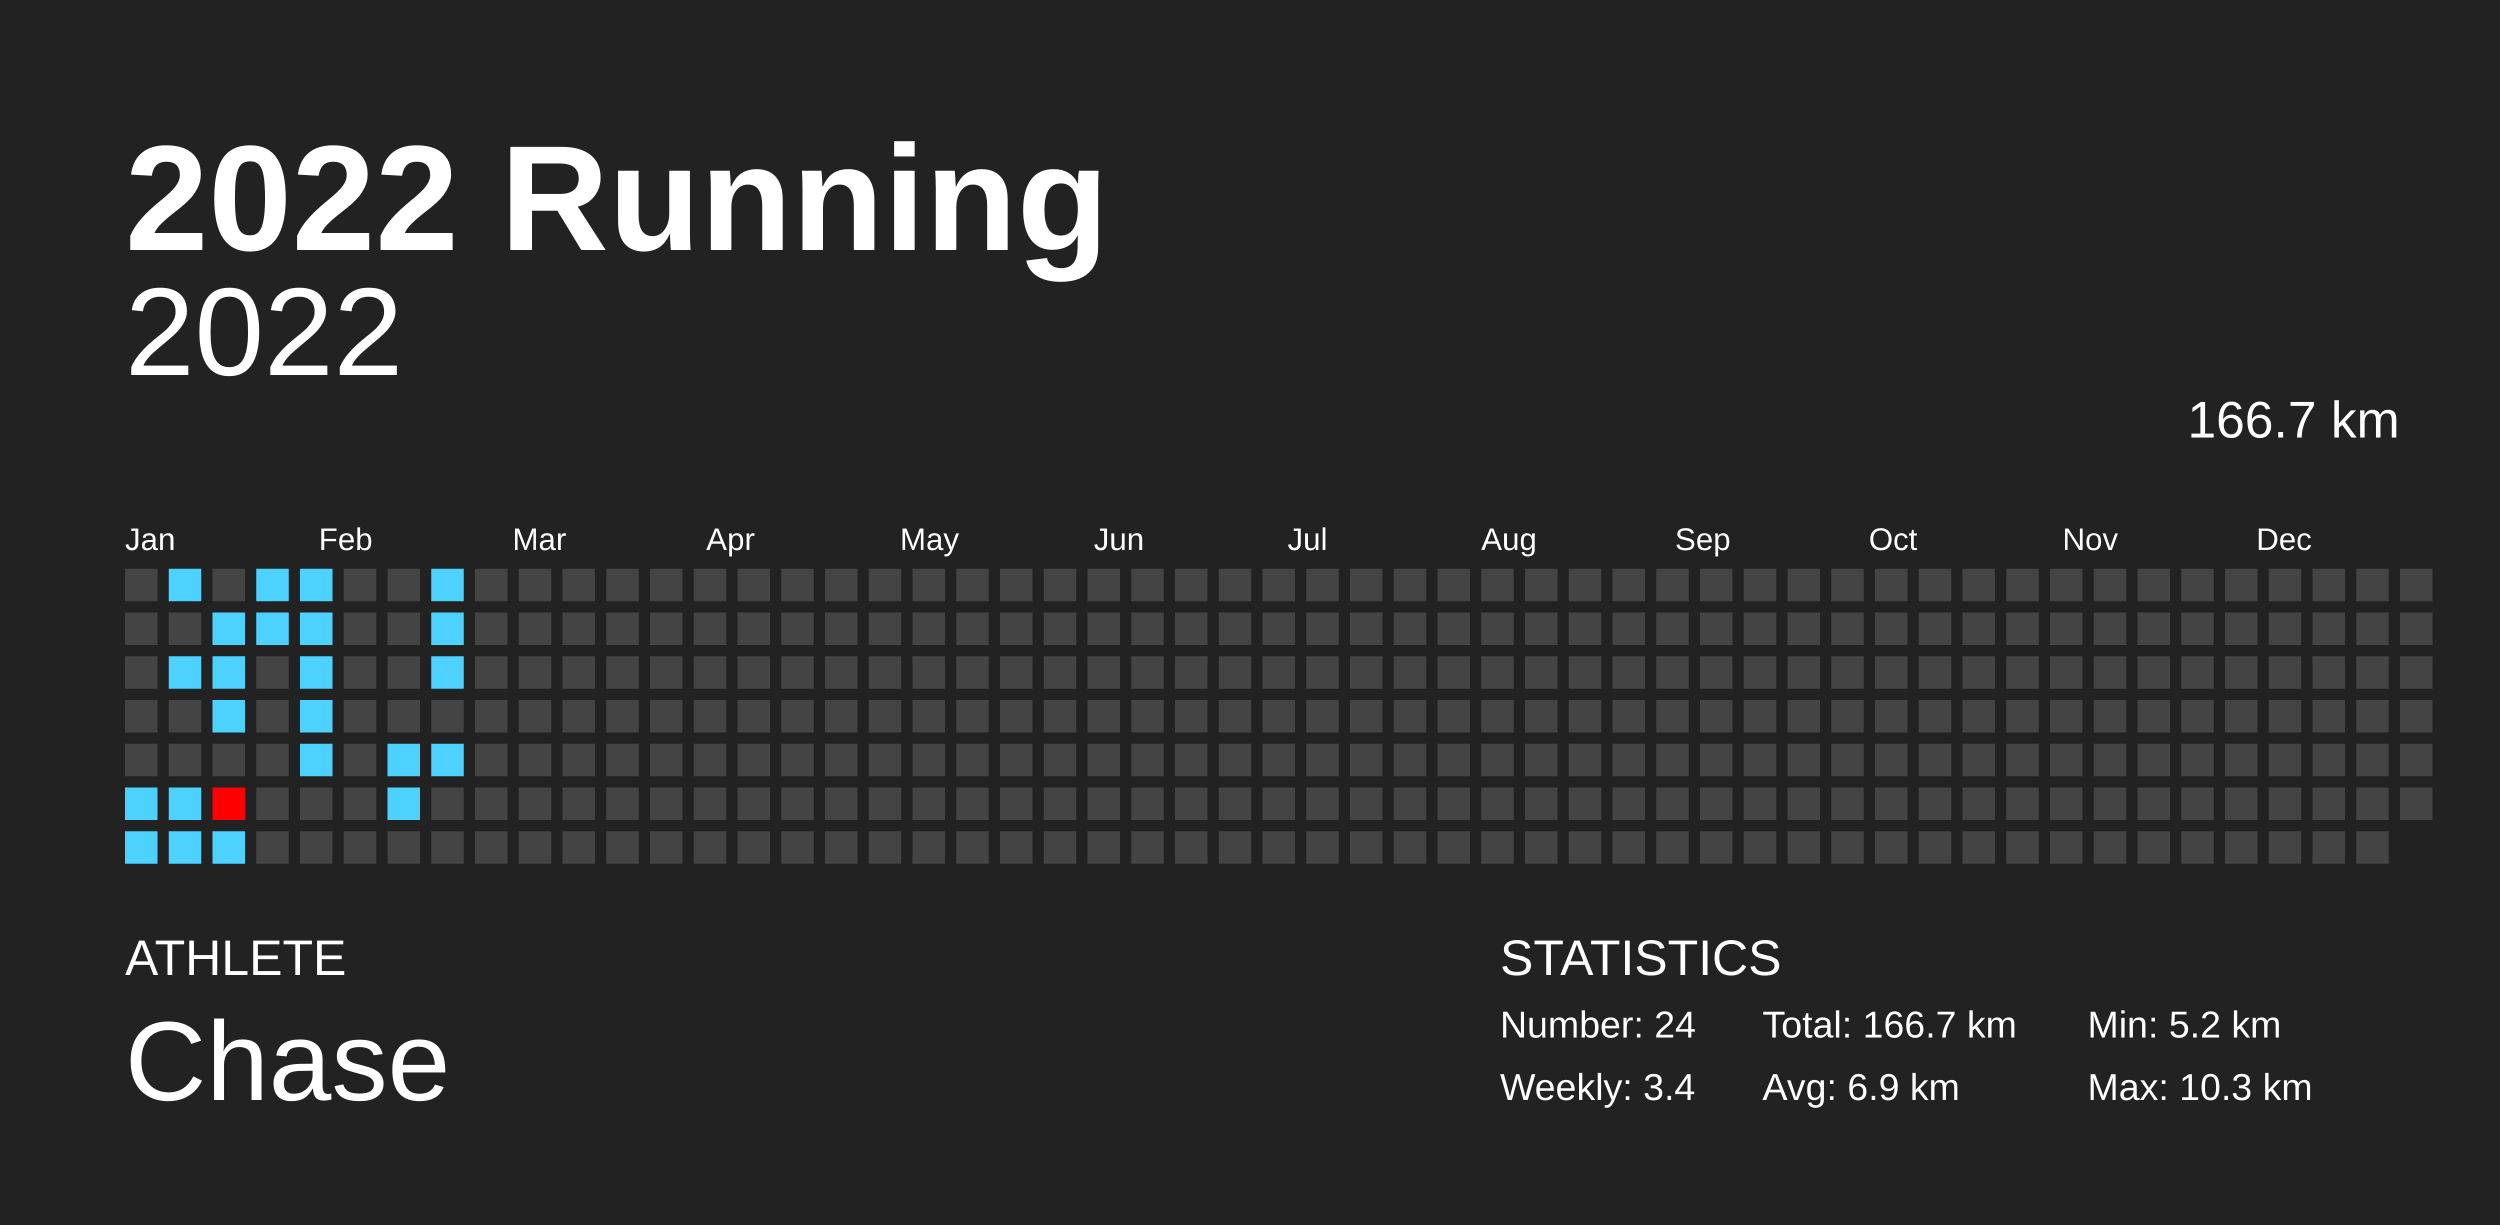
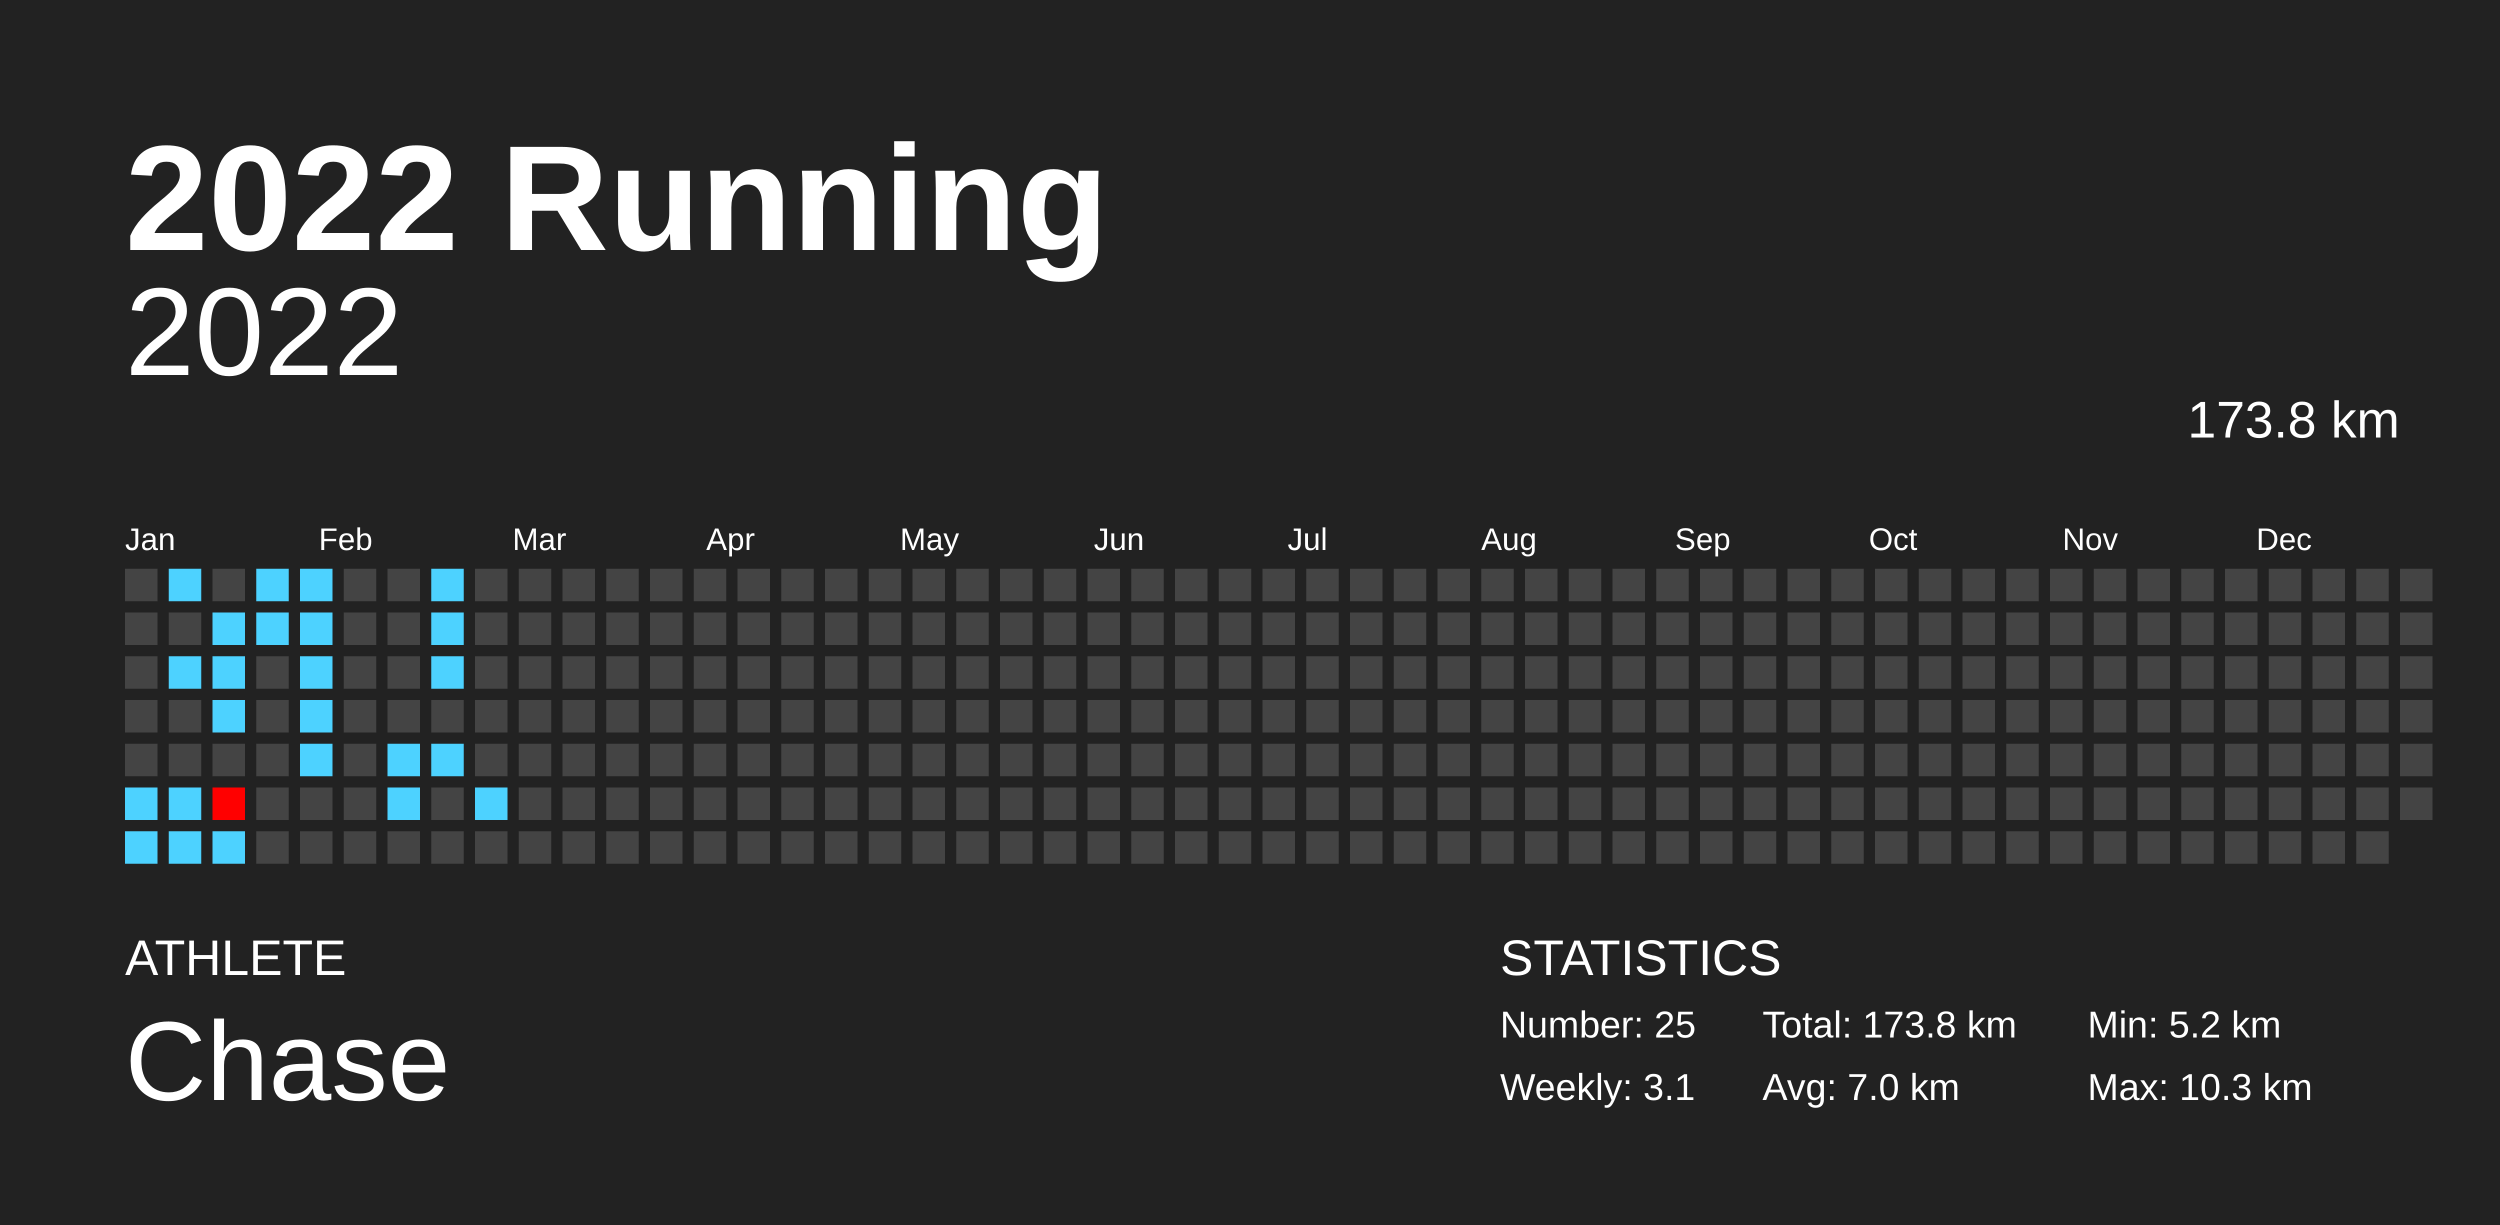
<svg xmlns="http://www.w3.org/2000/svg" baseProfile="full" height="98mm" version="1.1" viewBox="0,0,200,98" width="200mm">
  <defs />
  <rect fill="#222222" height="98" width="200" x="0" y="0" />
  <text fill="#FFFFFF" style="font-size:12px; font-family:Arial; font-weight:bold;" x="10" y="20">2022 Running</text>
  <text fill="#FFFFFF" style="font-size:4px; font-family:Arial" x="10" y="78">ATHLETE</text>
  <text fill="#FFFFFF" style="font-size:9px; font-family:Arial" x="10" y="88">Chase</text>
  <text fill="#FFFFFF" style="font-size:4px; font-family:Arial" x="120" y="78">STATISTICS</text>
-   <text fill="#FFFFFF" style="font-size:3px; font-family:Arial" x="120" y="83">Number: 24</text>
-   <text fill="#FFFFFF" style="font-size:3px; font-family:Arial" x="120" y="88">Weekly: 3.4</text>
-   <text fill="#FFFFFF" style="font-size:3px; font-family:Arial" x="141" y="83">Total: 166.7 km</text>
-   <text fill="#FFFFFF" style="font-size:3px; font-family:Arial" x="141" y="88">Avg: 6.9 km</text>
+   <text fill="#FFFFFF" style="font-size:3px; font-family:Arial" x="120" y="83">Number: 25</text>
+   <text fill="#FFFFFF" style="font-size:3px; font-family:Arial" x="120" y="88">Weekly: 3.1</text>
+   <text fill="#FFFFFF" style="font-size:3px; font-family:Arial" x="141" y="83">Total: 173.8 km</text>
+   <text fill="#FFFFFF" style="font-size:3px; font-family:Arial" x="141" y="88">Avg: 7.0 km</text>
  <text fill="#FFFFFF" style="font-size:3px; font-family:Arial" x="167" y="83">Min: 5.2 km</text>
  <text fill="#FFFFFF" style="font-size:3px; font-family:Arial" x="167" y="88">Max: 10.3 km</text>
  <text alignment-baseline="hanging" fill="#FFFFFF" style="font-size:10.0px; font-family:Arial;" x="10" y="30">2022</text>
-   <text alignment-baseline="hanging" fill="#FFFFFF" style="font-size:4.125px; font-family:Arial;" x="175" y="35">166.7 km</text>
+   <text alignment-baseline="hanging" fill="#FFFFFF" style="font-size:4.125px; font-family:Arial;" x="175" y="35">173.8 km</text>
  <text fill="#FFFFFF" style="font-size:2.5px; font-family:Arial" x="10.0" y="44">Jan</text>
  <text fill="#FFFFFF" style="font-size:2.5px; font-family:Arial" x="25.5" y="44">Feb</text>
  <text fill="#FFFFFF" style="font-size:2.5px; font-family:Arial" x="41.0" y="44">Mar</text>
  <text fill="#FFFFFF" style="font-size:2.5px; font-family:Arial" x="56.5" y="44">Apr</text>
  <text fill="#FFFFFF" style="font-size:2.5px; font-family:Arial" x="72.0" y="44">May</text>
  <text fill="#FFFFFF" style="font-size:2.5px; font-family:Arial" x="87.5" y="44">Jun</text>
  <text fill="#FFFFFF" style="font-size:2.5px; font-family:Arial" x="103.0" y="44">Jul</text>
  <text fill="#FFFFFF" style="font-size:2.5px; font-family:Arial" x="118.5" y="44">Aug</text>
  <text fill="#FFFFFF" style="font-size:2.5px; font-family:Arial" x="134.0" y="44">Sep</text>
  <text fill="#FFFFFF" style="font-size:2.5px; font-family:Arial" x="149.5" y="44">Oct</text>
  <text fill="#FFFFFF" style="font-size:2.5px; font-family:Arial" x="165.0" y="44">Nov</text>
  <text fill="#FFFFFF" style="font-size:2.5px; font-family:Arial" x="180.5" y="44">Dec</text>
  <rect fill="#444444" height="2.6" width="2.6" x="10.0" y="45.5" />
  <rect fill="#444444" height="2.6" width="2.6" x="10.0" y="49.0" />
  <rect fill="#444444" height="2.6" width="2.6" x="10.0" y="52.5" />
  <rect fill="#444444" height="2.6" width="2.6" x="10.0" y="56.0" />
  <rect fill="#444444" height="2.6" width="2.6" x="10.0" y="59.5" />
  <rect fill="#4dd2ff" height="2.6" width="2.6" x="10.0" y="63.0" />
  <rect fill="#4dd2ff" height="2.6" width="2.6" x="10.0" y="66.5" />
  <rect fill="#4dd2ff" height="2.6" width="2.6" x="13.5" y="45.5" />
  <rect fill="#444444" height="2.6" width="2.6" x="13.5" y="49.0" />
  <rect fill="#4dd2ff" height="2.6" width="2.6" x="13.5" y="52.5" />
  <rect fill="#444444" height="2.6" width="2.6" x="13.5" y="56.0" />
  <rect fill="#444444" height="2.6" width="2.6" x="13.5" y="59.5" />
  <rect fill="#4dd2ff" height="2.6" width="2.6" x="13.5" y="63.0" />
  <rect fill="#4dd2ff" height="2.6" width="2.6" x="13.5" y="66.5" />
  <rect fill="#444444" height="2.6" width="2.6" x="17.0" y="45.5" />
  <rect fill="#4dd2ff" height="2.6" width="2.6" x="17.0" y="49.0" />
  <rect fill="#4dd2ff" height="2.6" width="2.6" x="17.0" y="52.5" />
  <rect fill="#4dd2ff" height="2.6" width="2.6" x="17.0" y="56.0" />
  <rect fill="#444444" height="2.6" width="2.6" x="17.0" y="59.5" />
  <rect fill="#ff0000" height="2.6" width="2.6" x="17.0" y="63.0" />
  <rect fill="#4dd2ff" height="2.6" width="2.6" x="17.0" y="66.5" />
  <rect fill="#4dd2ff" height="2.6" width="2.6" x="20.5" y="45.5" />
  <rect fill="#4dd2ff" height="2.6" width="2.6" x="20.5" y="49.0" />
  <rect fill="#444444" height="2.6" width="2.6" x="20.5" y="52.5" />
  <rect fill="#444444" height="2.6" width="2.6" x="20.5" y="56.0" />
  <rect fill="#444444" height="2.6" width="2.6" x="20.5" y="59.5" />
  <rect fill="#444444" height="2.6" width="2.6" x="20.5" y="63.0" />
  <rect fill="#444444" height="2.6" width="2.6" x="20.5" y="66.5" />
  <rect fill="#4dd2ff" height="2.6" width="2.6" x="24.0" y="45.5" />
  <rect fill="#4dd2ff" height="2.6" width="2.6" x="24.0" y="49.0" />
  <rect fill="#4dd2ff" height="2.6" width="2.6" x="24.0" y="52.5" />
  <rect fill="#4dd2ff" height="2.6" width="2.6" x="24.0" y="56.0" />
  <rect fill="#4dd2ff" height="2.6" width="2.6" x="24.0" y="59.5" />
  <rect fill="#444444" height="2.6" width="2.6" x="24.0" y="63.0" />
  <rect fill="#444444" height="2.6" width="2.6" x="24.0" y="66.5" />
  <rect fill="#444444" height="2.6" width="2.6" x="27.5" y="45.5" />
  <rect fill="#444444" height="2.6" width="2.6" x="27.5" y="49.0" />
  <rect fill="#444444" height="2.6" width="2.6" x="27.5" y="52.5" />
  <rect fill="#444444" height="2.6" width="2.6" x="27.5" y="56.0" />
  <rect fill="#444444" height="2.6" width="2.6" x="27.5" y="59.5" />
  <rect fill="#444444" height="2.6" width="2.6" x="27.5" y="63.0" />
  <rect fill="#444444" height="2.6" width="2.6" x="27.5" y="66.5" />
  <rect fill="#444444" height="2.6" width="2.6" x="31.0" y="45.5" />
  <rect fill="#444444" height="2.6" width="2.6" x="31.0" y="49.0" />
  <rect fill="#444444" height="2.6" width="2.6" x="31.0" y="52.5" />
  <rect fill="#444444" height="2.6" width="2.6" x="31.0" y="56.0" />
  <rect fill="#4dd2ff" height="2.6" width="2.6" x="31.0" y="59.5" />
  <rect fill="#4dd2ff" height="2.6" width="2.6" x="31.0" y="63.0" />
  <rect fill="#444444" height="2.6" width="2.6" x="31.0" y="66.5" />
  <rect fill="#4dd2ff" height="2.6" width="2.6" x="34.5" y="45.5" />
  <rect fill="#4dd2ff" height="2.6" width="2.6" x="34.5" y="49.0" />
  <rect fill="#4dd2ff" height="2.6" width="2.6" x="34.5" y="52.5" />
  <rect fill="#444444" height="2.6" width="2.6" x="34.5" y="56.0" />
  <rect fill="#4dd2ff" height="2.6" width="2.6" x="34.5" y="59.5" />
  <rect fill="#444444" height="2.6" width="2.6" x="34.5" y="63.0" />
  <rect fill="#444444" height="2.6" width="2.6" x="34.5" y="66.5" />
  <rect fill="#444444" height="2.6" width="2.6" x="38.0" y="45.5" />
  <rect fill="#444444" height="2.6" width="2.6" x="38.0" y="49.0" />
  <rect fill="#444444" height="2.6" width="2.6" x="38.0" y="52.5" />
  <rect fill="#444444" height="2.6" width="2.6" x="38.0" y="56.0" />
  <rect fill="#444444" height="2.6" width="2.6" x="38.0" y="59.5" />
-   <rect fill="#444444" height="2.6" width="2.6" x="38.0" y="63.0" />
+   <rect fill="#4dd2ff" height="2.6" width="2.6" x="38.0" y="63.0" />
  <rect fill="#444444" height="2.6" width="2.6" x="38.0" y="66.5" />
  <rect fill="#444444" height="2.6" width="2.6" x="41.5" y="45.5" />
  <rect fill="#444444" height="2.6" width="2.6" x="41.5" y="49.0" />
  <rect fill="#444444" height="2.6" width="2.6" x="41.5" y="52.5" />
  <rect fill="#444444" height="2.6" width="2.6" x="41.5" y="56.0" />
  <rect fill="#444444" height="2.6" width="2.6" x="41.5" y="59.5" />
  <rect fill="#444444" height="2.6" width="2.6" x="41.5" y="63.0" />
  <rect fill="#444444" height="2.6" width="2.6" x="41.5" y="66.5" />
  <rect fill="#444444" height="2.6" width="2.6" x="45.0" y="45.5" />
  <rect fill="#444444" height="2.6" width="2.6" x="45.0" y="49.0" />
  <rect fill="#444444" height="2.6" width="2.6" x="45.0" y="52.5" />
  <rect fill="#444444" height="2.6" width="2.6" x="45.0" y="56.0" />
  <rect fill="#444444" height="2.6" width="2.6" x="45.0" y="59.5" />
  <rect fill="#444444" height="2.6" width="2.6" x="45.0" y="63.0" />
  <rect fill="#444444" height="2.6" width="2.6" x="45.0" y="66.5" />
  <rect fill="#444444" height="2.6" width="2.6" x="48.5" y="45.5" />
  <rect fill="#444444" height="2.6" width="2.6" x="48.5" y="49.0" />
  <rect fill="#444444" height="2.6" width="2.6" x="48.5" y="52.5" />
  <rect fill="#444444" height="2.6" width="2.6" x="48.5" y="56.0" />
  <rect fill="#444444" height="2.6" width="2.6" x="48.5" y="59.5" />
  <rect fill="#444444" height="2.6" width="2.6" x="48.5" y="63.0" />
  <rect fill="#444444" height="2.6" width="2.6" x="48.5" y="66.5" />
  <rect fill="#444444" height="2.6" width="2.6" x="52.0" y="45.5" />
  <rect fill="#444444" height="2.6" width="2.6" x="52.0" y="49.0" />
  <rect fill="#444444" height="2.6" width="2.6" x="52.0" y="52.5" />
  <rect fill="#444444" height="2.6" width="2.6" x="52.0" y="56.0" />
  <rect fill="#444444" height="2.6" width="2.6" x="52.0" y="59.5" />
  <rect fill="#444444" height="2.6" width="2.6" x="52.0" y="63.0" />
  <rect fill="#444444" height="2.6" width="2.6" x="52.0" y="66.5" />
  <rect fill="#444444" height="2.6" width="2.6" x="55.5" y="45.5" />
  <rect fill="#444444" height="2.6" width="2.6" x="55.5" y="49.0" />
  <rect fill="#444444" height="2.6" width="2.6" x="55.5" y="52.5" />
  <rect fill="#444444" height="2.6" width="2.6" x="55.5" y="56.0" />
  <rect fill="#444444" height="2.6" width="2.6" x="55.5" y="59.5" />
  <rect fill="#444444" height="2.6" width="2.6" x="55.5" y="63.0" />
  <rect fill="#444444" height="2.6" width="2.6" x="55.5" y="66.5" />
  <rect fill="#444444" height="2.6" width="2.6" x="59.0" y="45.5" />
  <rect fill="#444444" height="2.6" width="2.6" x="59.0" y="49.0" />
  <rect fill="#444444" height="2.6" width="2.6" x="59.0" y="52.5" />
  <rect fill="#444444" height="2.6" width="2.6" x="59.0" y="56.0" />
  <rect fill="#444444" height="2.6" width="2.6" x="59.0" y="59.5" />
  <rect fill="#444444" height="2.6" width="2.6" x="59.0" y="63.0" />
  <rect fill="#444444" height="2.6" width="2.6" x="59.0" y="66.5" />
  <rect fill="#444444" height="2.6" width="2.6" x="62.5" y="45.5" />
  <rect fill="#444444" height="2.6" width="2.6" x="62.5" y="49.0" />
  <rect fill="#444444" height="2.6" width="2.6" x="62.5" y="52.5" />
  <rect fill="#444444" height="2.6" width="2.6" x="62.5" y="56.0" />
  <rect fill="#444444" height="2.6" width="2.6" x="62.5" y="59.5" />
  <rect fill="#444444" height="2.6" width="2.6" x="62.5" y="63.0" />
  <rect fill="#444444" height="2.6" width="2.6" x="62.5" y="66.5" />
  <rect fill="#444444" height="2.6" width="2.6" x="66.0" y="45.5" />
  <rect fill="#444444" height="2.6" width="2.6" x="66.0" y="49.0" />
  <rect fill="#444444" height="2.6" width="2.6" x="66.0" y="52.5" />
  <rect fill="#444444" height="2.6" width="2.6" x="66.0" y="56.0" />
  <rect fill="#444444" height="2.6" width="2.6" x="66.0" y="59.5" />
  <rect fill="#444444" height="2.6" width="2.6" x="66.0" y="63.0" />
  <rect fill="#444444" height="2.6" width="2.6" x="66.0" y="66.5" />
  <rect fill="#444444" height="2.6" width="2.6" x="69.5" y="45.5" />
  <rect fill="#444444" height="2.6" width="2.6" x="69.5" y="49.0" />
  <rect fill="#444444" height="2.6" width="2.6" x="69.5" y="52.5" />
  <rect fill="#444444" height="2.6" width="2.6" x="69.5" y="56.0" />
  <rect fill="#444444" height="2.6" width="2.6" x="69.5" y="59.5" />
  <rect fill="#444444" height="2.6" width="2.6" x="69.5" y="63.0" />
  <rect fill="#444444" height="2.6" width="2.6" x="69.5" y="66.5" />
  <rect fill="#444444" height="2.6" width="2.6" x="73.0" y="45.5" />
  <rect fill="#444444" height="2.6" width="2.6" x="73.0" y="49.0" />
  <rect fill="#444444" height="2.6" width="2.6" x="73.0" y="52.5" />
  <rect fill="#444444" height="2.6" width="2.6" x="73.0" y="56.0" />
  <rect fill="#444444" height="2.6" width="2.6" x="73.0" y="59.5" />
  <rect fill="#444444" height="2.6" width="2.6" x="73.0" y="63.0" />
  <rect fill="#444444" height="2.6" width="2.6" x="73.0" y="66.5" />
  <rect fill="#444444" height="2.6" width="2.6" x="76.5" y="45.5" />
  <rect fill="#444444" height="2.6" width="2.6" x="76.5" y="49.0" />
  <rect fill="#444444" height="2.6" width="2.6" x="76.5" y="52.5" />
  <rect fill="#444444" height="2.6" width="2.6" x="76.5" y="56.0" />
  <rect fill="#444444" height="2.6" width="2.6" x="76.5" y="59.5" />
  <rect fill="#444444" height="2.6" width="2.6" x="76.5" y="63.0" />
  <rect fill="#444444" height="2.6" width="2.6" x="76.5" y="66.5" />
  <rect fill="#444444" height="2.6" width="2.6" x="80.0" y="45.5" />
  <rect fill="#444444" height="2.6" width="2.6" x="80.0" y="49.0" />
  <rect fill="#444444" height="2.6" width="2.6" x="80.0" y="52.5" />
  <rect fill="#444444" height="2.6" width="2.6" x="80.0" y="56.0" />
  <rect fill="#444444" height="2.6" width="2.6" x="80.0" y="59.5" />
  <rect fill="#444444" height="2.6" width="2.6" x="80.0" y="63.0" />
  <rect fill="#444444" height="2.6" width="2.6" x="80.0" y="66.5" />
  <rect fill="#444444" height="2.6" width="2.6" x="83.5" y="45.5" />
  <rect fill="#444444" height="2.6" width="2.6" x="83.5" y="49.0" />
  <rect fill="#444444" height="2.6" width="2.6" x="83.5" y="52.5" />
  <rect fill="#444444" height="2.6" width="2.6" x="83.5" y="56.0" />
  <rect fill="#444444" height="2.6" width="2.6" x="83.5" y="59.5" />
  <rect fill="#444444" height="2.6" width="2.6" x="83.5" y="63.0" />
  <rect fill="#444444" height="2.6" width="2.6" x="83.5" y="66.5" />
  <rect fill="#444444" height="2.6" width="2.6" x="87.0" y="45.5" />
  <rect fill="#444444" height="2.6" width="2.6" x="87.0" y="49.0" />
  <rect fill="#444444" height="2.6" width="2.6" x="87.0" y="52.5" />
  <rect fill="#444444" height="2.6" width="2.6" x="87.0" y="56.0" />
  <rect fill="#444444" height="2.6" width="2.6" x="87.0" y="59.5" />
  <rect fill="#444444" height="2.6" width="2.6" x="87.0" y="63.0" />
  <rect fill="#444444" height="2.6" width="2.6" x="87.0" y="66.5" />
  <rect fill="#444444" height="2.6" width="2.6" x="90.5" y="45.5" />
  <rect fill="#444444" height="2.6" width="2.6" x="90.5" y="49.0" />
  <rect fill="#444444" height="2.6" width="2.6" x="90.5" y="52.5" />
  <rect fill="#444444" height="2.6" width="2.6" x="90.5" y="56.0" />
  <rect fill="#444444" height="2.6" width="2.6" x="90.5" y="59.5" />
  <rect fill="#444444" height="2.6" width="2.6" x="90.5" y="63.0" />
  <rect fill="#444444" height="2.6" width="2.6" x="90.5" y="66.5" />
  <rect fill="#444444" height="2.6" width="2.6" x="94.0" y="45.5" />
  <rect fill="#444444" height="2.6" width="2.6" x="94.0" y="49.0" />
  <rect fill="#444444" height="2.6" width="2.6" x="94.0" y="52.5" />
  <rect fill="#444444" height="2.6" width="2.6" x="94.0" y="56.0" />
  <rect fill="#444444" height="2.6" width="2.6" x="94.0" y="59.5" />
  <rect fill="#444444" height="2.6" width="2.6" x="94.0" y="63.0" />
  <rect fill="#444444" height="2.6" width="2.6" x="94.0" y="66.5" />
  <rect fill="#444444" height="2.6" width="2.6" x="97.5" y="45.5" />
  <rect fill="#444444" height="2.6" width="2.6" x="97.5" y="49.0" />
  <rect fill="#444444" height="2.6" width="2.6" x="97.5" y="52.5" />
  <rect fill="#444444" height="2.6" width="2.6" x="97.5" y="56.0" />
  <rect fill="#444444" height="2.6" width="2.6" x="97.5" y="59.5" />
  <rect fill="#444444" height="2.6" width="2.6" x="97.5" y="63.0" />
  <rect fill="#444444" height="2.6" width="2.6" x="97.5" y="66.5" />
  <rect fill="#444444" height="2.6" width="2.6" x="101.0" y="45.5" />
  <rect fill="#444444" height="2.6" width="2.6" x="101.0" y="49.0" />
  <rect fill="#444444" height="2.6" width="2.6" x="101.0" y="52.5" />
  <rect fill="#444444" height="2.6" width="2.6" x="101.0" y="56.0" />
  <rect fill="#444444" height="2.6" width="2.6" x="101.0" y="59.5" />
  <rect fill="#444444" height="2.6" width="2.6" x="101.0" y="63.0" />
  <rect fill="#444444" height="2.6" width="2.6" x="101.0" y="66.5" />
  <rect fill="#444444" height="2.6" width="2.6" x="104.5" y="45.5" />
  <rect fill="#444444" height="2.6" width="2.6" x="104.5" y="49.0" />
  <rect fill="#444444" height="2.6" width="2.6" x="104.5" y="52.5" />
  <rect fill="#444444" height="2.6" width="2.6" x="104.5" y="56.0" />
  <rect fill="#444444" height="2.6" width="2.6" x="104.5" y="59.5" />
  <rect fill="#444444" height="2.6" width="2.6" x="104.5" y="63.0" />
  <rect fill="#444444" height="2.6" width="2.6" x="104.5" y="66.5" />
  <rect fill="#444444" height="2.6" width="2.6" x="108.0" y="45.5" />
  <rect fill="#444444" height="2.6" width="2.6" x="108.0" y="49.0" />
  <rect fill="#444444" height="2.6" width="2.6" x="108.0" y="52.5" />
  <rect fill="#444444" height="2.6" width="2.6" x="108.0" y="56.0" />
  <rect fill="#444444" height="2.6" width="2.6" x="108.0" y="59.5" />
  <rect fill="#444444" height="2.6" width="2.6" x="108.0" y="63.0" />
  <rect fill="#444444" height="2.6" width="2.6" x="108.0" y="66.5" />
  <rect fill="#444444" height="2.6" width="2.6" x="111.5" y="45.5" />
  <rect fill="#444444" height="2.6" width="2.6" x="111.5" y="49.0" />
  <rect fill="#444444" height="2.6" width="2.6" x="111.5" y="52.5" />
  <rect fill="#444444" height="2.6" width="2.6" x="111.5" y="56.0" />
  <rect fill="#444444" height="2.6" width="2.6" x="111.5" y="59.5" />
  <rect fill="#444444" height="2.6" width="2.6" x="111.5" y="63.0" />
  <rect fill="#444444" height="2.6" width="2.6" x="111.5" y="66.5" />
  <rect fill="#444444" height="2.6" width="2.6" x="115.0" y="45.5" />
  <rect fill="#444444" height="2.6" width="2.6" x="115.0" y="49.0" />
  <rect fill="#444444" height="2.6" width="2.6" x="115.0" y="52.5" />
  <rect fill="#444444" height="2.6" width="2.6" x="115.0" y="56.0" />
  <rect fill="#444444" height="2.6" width="2.6" x="115.0" y="59.5" />
  <rect fill="#444444" height="2.6" width="2.6" x="115.0" y="63.0" />
  <rect fill="#444444" height="2.6" width="2.6" x="115.0" y="66.5" />
  <rect fill="#444444" height="2.6" width="2.6" x="118.5" y="45.5" />
  <rect fill="#444444" height="2.6" width="2.6" x="118.5" y="49.0" />
  <rect fill="#444444" height="2.6" width="2.6" x="118.5" y="52.5" />
  <rect fill="#444444" height="2.6" width="2.6" x="118.5" y="56.0" />
  <rect fill="#444444" height="2.6" width="2.6" x="118.5" y="59.5" />
  <rect fill="#444444" height="2.6" width="2.6" x="118.5" y="63.0" />
  <rect fill="#444444" height="2.6" width="2.6" x="118.5" y="66.5" />
  <rect fill="#444444" height="2.6" width="2.6" x="122.0" y="45.5" />
  <rect fill="#444444" height="2.6" width="2.6" x="122.0" y="49.0" />
  <rect fill="#444444" height="2.6" width="2.6" x="122.0" y="52.5" />
  <rect fill="#444444" height="2.6" width="2.6" x="122.0" y="56.0" />
  <rect fill="#444444" height="2.6" width="2.6" x="122.0" y="59.5" />
  <rect fill="#444444" height="2.6" width="2.6" x="122.0" y="63.0" />
  <rect fill="#444444" height="2.6" width="2.6" x="122.0" y="66.5" />
  <rect fill="#444444" height="2.6" width="2.6" x="125.5" y="45.5" />
  <rect fill="#444444" height="2.6" width="2.6" x="125.5" y="49.0" />
  <rect fill="#444444" height="2.6" width="2.6" x="125.5" y="52.5" />
  <rect fill="#444444" height="2.6" width="2.6" x="125.5" y="56.0" />
  <rect fill="#444444" height="2.6" width="2.6" x="125.5" y="59.5" />
  <rect fill="#444444" height="2.6" width="2.6" x="125.5" y="63.0" />
  <rect fill="#444444" height="2.6" width="2.6" x="125.5" y="66.5" />
  <rect fill="#444444" height="2.6" width="2.6" x="129.0" y="45.5" />
  <rect fill="#444444" height="2.6" width="2.6" x="129.0" y="49.0" />
  <rect fill="#444444" height="2.6" width="2.6" x="129.0" y="52.5" />
  <rect fill="#444444" height="2.6" width="2.6" x="129.0" y="56.0" />
  <rect fill="#444444" height="2.6" width="2.6" x="129.0" y="59.5" />
  <rect fill="#444444" height="2.6" width="2.6" x="129.0" y="63.0" />
  <rect fill="#444444" height="2.6" width="2.6" x="129.0" y="66.5" />
  <rect fill="#444444" height="2.6" width="2.6" x="132.5" y="45.5" />
  <rect fill="#444444" height="2.6" width="2.6" x="132.5" y="49.0" />
  <rect fill="#444444" height="2.6" width="2.6" x="132.5" y="52.5" />
  <rect fill="#444444" height="2.6" width="2.6" x="132.5" y="56.0" />
  <rect fill="#444444" height="2.6" width="2.6" x="132.5" y="59.5" />
  <rect fill="#444444" height="2.6" width="2.6" x="132.5" y="63.0" />
  <rect fill="#444444" height="2.6" width="2.6" x="132.5" y="66.5" />
  <rect fill="#444444" height="2.6" width="2.6" x="136.0" y="45.5" />
  <rect fill="#444444" height="2.6" width="2.6" x="136.0" y="49.0" />
  <rect fill="#444444" height="2.6" width="2.6" x="136.0" y="52.5" />
  <rect fill="#444444" height="2.6" width="2.6" x="136.0" y="56.0" />
  <rect fill="#444444" height="2.6" width="2.6" x="136.0" y="59.5" />
  <rect fill="#444444" height="2.6" width="2.6" x="136.0" y="63.0" />
  <rect fill="#444444" height="2.6" width="2.6" x="136.0" y="66.5" />
  <rect fill="#444444" height="2.6" width="2.6" x="139.5" y="45.5" />
  <rect fill="#444444" height="2.6" width="2.6" x="139.5" y="49.0" />
  <rect fill="#444444" height="2.6" width="2.6" x="139.5" y="52.5" />
  <rect fill="#444444" height="2.6" width="2.6" x="139.5" y="56.0" />
  <rect fill="#444444" height="2.6" width="2.6" x="139.5" y="59.5" />
  <rect fill="#444444" height="2.6" width="2.6" x="139.5" y="63.0" />
  <rect fill="#444444" height="2.6" width="2.6" x="139.5" y="66.5" />
  <rect fill="#444444" height="2.6" width="2.6" x="143.0" y="45.5" />
  <rect fill="#444444" height="2.6" width="2.6" x="143.0" y="49.0" />
  <rect fill="#444444" height="2.6" width="2.6" x="143.0" y="52.5" />
  <rect fill="#444444" height="2.6" width="2.6" x="143.0" y="56.0" />
  <rect fill="#444444" height="2.6" width="2.6" x="143.0" y="59.5" />
  <rect fill="#444444" height="2.6" width="2.6" x="143.0" y="63.0" />
  <rect fill="#444444" height="2.6" width="2.6" x="143.0" y="66.5" />
  <rect fill="#444444" height="2.6" width="2.6" x="146.5" y="45.5" />
  <rect fill="#444444" height="2.6" width="2.6" x="146.5" y="49.0" />
  <rect fill="#444444" height="2.6" width="2.6" x="146.5" y="52.5" />
  <rect fill="#444444" height="2.6" width="2.6" x="146.5" y="56.0" />
  <rect fill="#444444" height="2.6" width="2.6" x="146.5" y="59.5" />
  <rect fill="#444444" height="2.6" width="2.6" x="146.5" y="63.0" />
  <rect fill="#444444" height="2.6" width="2.6" x="146.5" y="66.5" />
  <rect fill="#444444" height="2.6" width="2.6" x="150.0" y="45.5" />
  <rect fill="#444444" height="2.6" width="2.6" x="150.0" y="49.0" />
  <rect fill="#444444" height="2.6" width="2.6" x="150.0" y="52.5" />
  <rect fill="#444444" height="2.6" width="2.6" x="150.0" y="56.0" />
  <rect fill="#444444" height="2.6" width="2.6" x="150.0" y="59.5" />
  <rect fill="#444444" height="2.6" width="2.6" x="150.0" y="63.0" />
  <rect fill="#444444" height="2.6" width="2.6" x="150.0" y="66.5" />
  <rect fill="#444444" height="2.6" width="2.6" x="153.5" y="45.5" />
  <rect fill="#444444" height="2.6" width="2.6" x="153.5" y="49.0" />
  <rect fill="#444444" height="2.6" width="2.6" x="153.5" y="52.5" />
  <rect fill="#444444" height="2.6" width="2.6" x="153.5" y="56.0" />
  <rect fill="#444444" height="2.6" width="2.6" x="153.5" y="59.5" />
  <rect fill="#444444" height="2.6" width="2.6" x="153.5" y="63.0" />
  <rect fill="#444444" height="2.6" width="2.6" x="153.5" y="66.5" />
  <rect fill="#444444" height="2.6" width="2.6" x="157.0" y="45.5" />
  <rect fill="#444444" height="2.6" width="2.6" x="157.0" y="49.0" />
  <rect fill="#444444" height="2.6" width="2.6" x="157.0" y="52.5" />
  <rect fill="#444444" height="2.6" width="2.6" x="157.0" y="56.0" />
  <rect fill="#444444" height="2.6" width="2.6" x="157.0" y="59.5" />
  <rect fill="#444444" height="2.6" width="2.6" x="157.0" y="63.0" />
  <rect fill="#444444" height="2.6" width="2.6" x="157.0" y="66.5" />
  <rect fill="#444444" height="2.6" width="2.6" x="160.5" y="45.5" />
  <rect fill="#444444" height="2.6" width="2.6" x="160.5" y="49.0" />
  <rect fill="#444444" height="2.6" width="2.6" x="160.5" y="52.5" />
  <rect fill="#444444" height="2.6" width="2.6" x="160.5" y="56.0" />
  <rect fill="#444444" height="2.6" width="2.6" x="160.5" y="59.5" />
  <rect fill="#444444" height="2.6" width="2.6" x="160.5" y="63.0" />
  <rect fill="#444444" height="2.6" width="2.6" x="160.5" y="66.5" />
  <rect fill="#444444" height="2.6" width="2.6" x="164.0" y="45.5" />
  <rect fill="#444444" height="2.6" width="2.6" x="164.0" y="49.0" />
  <rect fill="#444444" height="2.6" width="2.6" x="164.0" y="52.5" />
  <rect fill="#444444" height="2.6" width="2.6" x="164.0" y="56.0" />
  <rect fill="#444444" height="2.6" width="2.6" x="164.0" y="59.5" />
  <rect fill="#444444" height="2.6" width="2.6" x="164.0" y="63.0" />
  <rect fill="#444444" height="2.6" width="2.6" x="164.0" y="66.5" />
  <rect fill="#444444" height="2.6" width="2.6" x="167.5" y="45.5" />
  <rect fill="#444444" height="2.6" width="2.6" x="167.5" y="49.0" />
  <rect fill="#444444" height="2.6" width="2.6" x="167.5" y="52.5" />
  <rect fill="#444444" height="2.6" width="2.6" x="167.5" y="56.0" />
  <rect fill="#444444" height="2.6" width="2.6" x="167.5" y="59.5" />
  <rect fill="#444444" height="2.6" width="2.6" x="167.5" y="63.0" />
  <rect fill="#444444" height="2.6" width="2.6" x="167.5" y="66.5" />
  <rect fill="#444444" height="2.6" width="2.6" x="171.0" y="45.5" />
  <rect fill="#444444" height="2.6" width="2.6" x="171.0" y="49.0" />
  <rect fill="#444444" height="2.6" width="2.6" x="171.0" y="52.5" />
  <rect fill="#444444" height="2.6" width="2.6" x="171.0" y="56.0" />
  <rect fill="#444444" height="2.6" width="2.6" x="171.0" y="59.5" />
  <rect fill="#444444" height="2.6" width="2.6" x="171.0" y="63.0" />
  <rect fill="#444444" height="2.6" width="2.6" x="171.0" y="66.5" />
  <rect fill="#444444" height="2.6" width="2.6" x="174.5" y="45.5" />
  <rect fill="#444444" height="2.6" width="2.6" x="174.5" y="49.0" />
  <rect fill="#444444" height="2.6" width="2.6" x="174.5" y="52.5" />
  <rect fill="#444444" height="2.6" width="2.6" x="174.5" y="56.0" />
  <rect fill="#444444" height="2.6" width="2.6" x="174.5" y="59.5" />
  <rect fill="#444444" height="2.6" width="2.6" x="174.5" y="63.0" />
  <rect fill="#444444" height="2.6" width="2.6" x="174.5" y="66.5" />
  <rect fill="#444444" height="2.6" width="2.6" x="178.0" y="45.5" />
  <rect fill="#444444" height="2.6" width="2.6" x="178.0" y="49.0" />
  <rect fill="#444444" height="2.6" width="2.6" x="178.0" y="52.5" />
  <rect fill="#444444" height="2.6" width="2.6" x="178.0" y="56.0" />
  <rect fill="#444444" height="2.6" width="2.6" x="178.0" y="59.5" />
  <rect fill="#444444" height="2.6" width="2.6" x="178.0" y="63.0" />
  <rect fill="#444444" height="2.6" width="2.6" x="178.0" y="66.5" />
  <rect fill="#444444" height="2.6" width="2.6" x="181.5" y="45.5" />
  <rect fill="#444444" height="2.6" width="2.6" x="181.5" y="49.0" />
  <rect fill="#444444" height="2.6" width="2.6" x="181.5" y="52.5" />
  <rect fill="#444444" height="2.6" width="2.6" x="181.5" y="56.0" />
  <rect fill="#444444" height="2.6" width="2.6" x="181.5" y="59.5" />
  <rect fill="#444444" height="2.6" width="2.6" x="181.5" y="63.0" />
  <rect fill="#444444" height="2.6" width="2.6" x="181.5" y="66.5" />
  <rect fill="#444444" height="2.6" width="2.6" x="185.0" y="45.5" />
  <rect fill="#444444" height="2.6" width="2.6" x="185.0" y="49.0" />
  <rect fill="#444444" height="2.6" width="2.6" x="185.0" y="52.5" />
  <rect fill="#444444" height="2.6" width="2.6" x="185.0" y="56.0" />
  <rect fill="#444444" height="2.6" width="2.6" x="185.0" y="59.5" />
  <rect fill="#444444" height="2.6" width="2.6" x="185.0" y="63.0" />
  <rect fill="#444444" height="2.6" width="2.6" x="185.0" y="66.5" />
  <rect fill="#444444" height="2.6" width="2.6" x="188.5" y="45.5" />
  <rect fill="#444444" height="2.6" width="2.6" x="188.5" y="49.0" />
  <rect fill="#444444" height="2.6" width="2.6" x="188.5" y="52.5" />
  <rect fill="#444444" height="2.6" width="2.6" x="188.5" y="56.0" />
  <rect fill="#444444" height="2.6" width="2.6" x="188.5" y="59.5" />
  <rect fill="#444444" height="2.6" width="2.6" x="188.5" y="63.0" />
  <rect fill="#444444" height="2.6" width="2.6" x="188.5" y="66.5" />
  <rect fill="#444444" height="2.6" width="2.6" x="192.0" y="45.5" />
  <rect fill="#444444" height="2.6" width="2.6" x="192.0" y="49.0" />
  <rect fill="#444444" height="2.6" width="2.6" x="192.0" y="52.5" />
  <rect fill="#444444" height="2.6" width="2.6" x="192.0" y="56.0" />
  <rect fill="#444444" height="2.6" width="2.6" x="192.0" y="59.5" />
  <rect fill="#444444" height="2.6" width="2.6" x="192.0" y="63.0" />
</svg>
